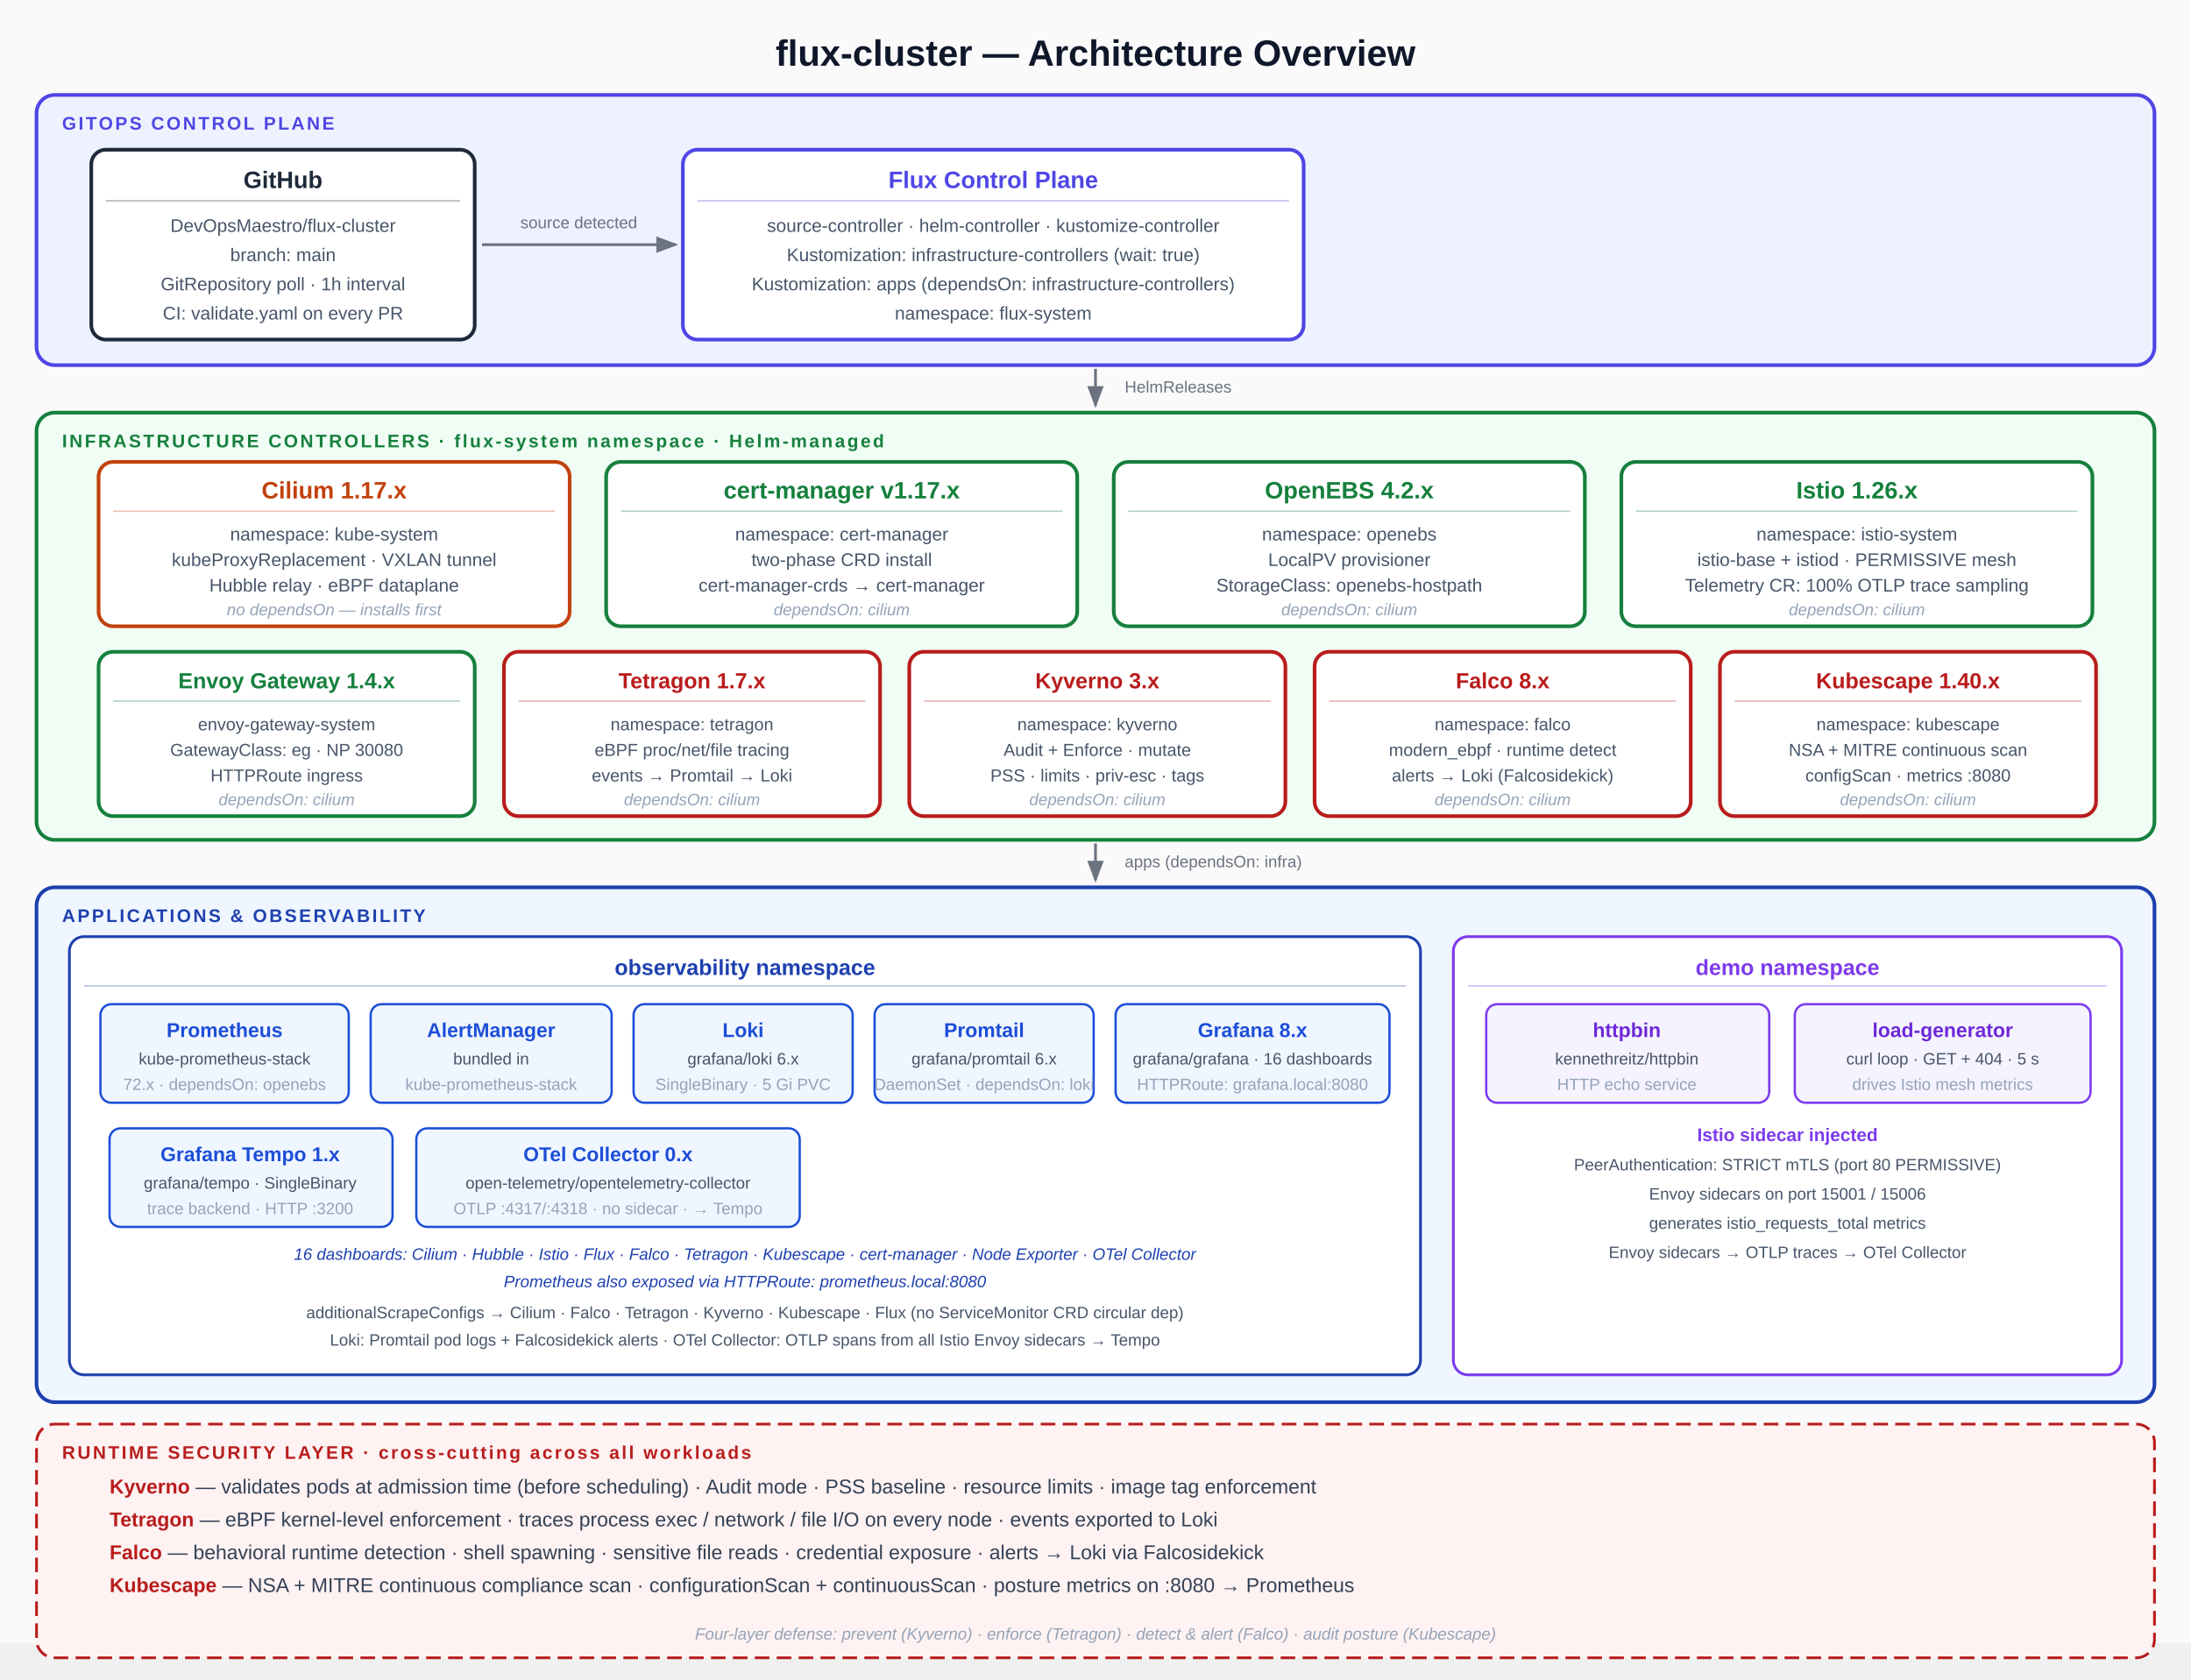
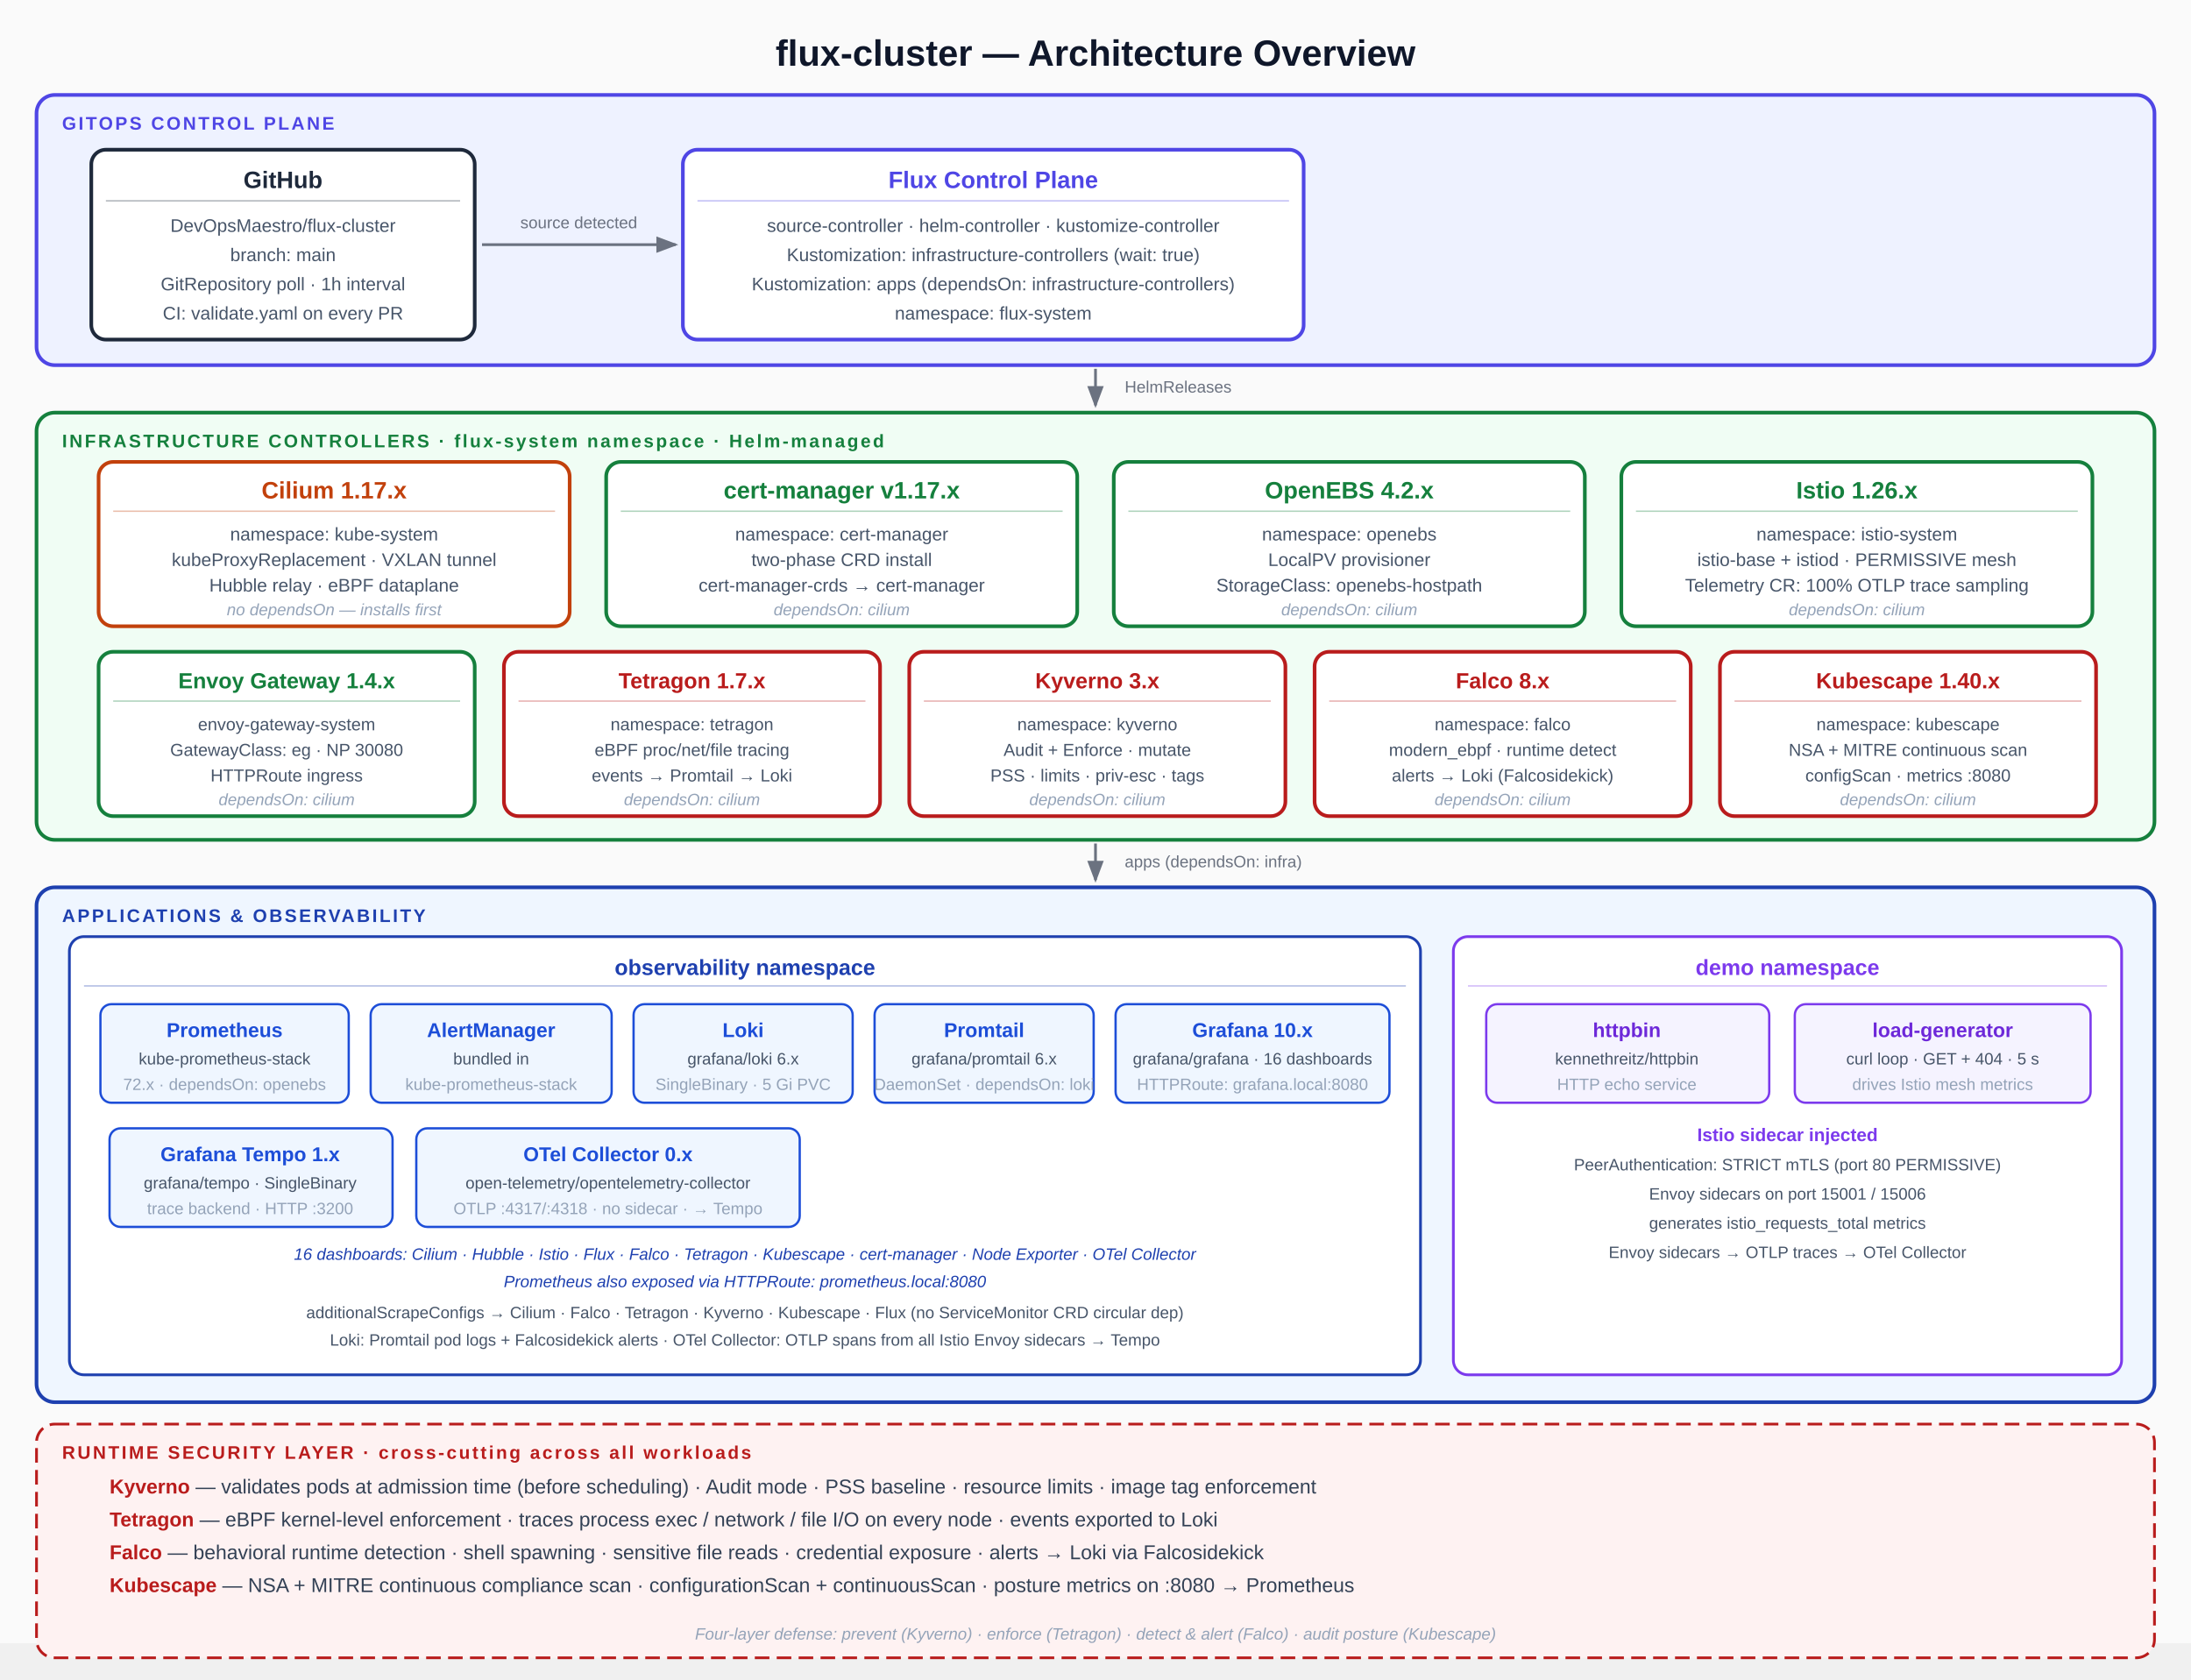
<svg xmlns="http://www.w3.org/2000/svg" width="1200" height="920" viewBox="0 0 1200 920">
  <defs>
    <marker id="arr" markerWidth="8" markerHeight="6" refX="7" refY="3" orient="auto">
      <polygon points="0 0, 8 3, 0 6" fill="#6B7280" />
    </marker>
    <marker id="arr-red" markerWidth="8" markerHeight="6" refX="7" refY="3" orient="auto">
      <polygon points="0 0, 8 3, 0 6" fill="#DC2626" />
    </marker>
  </defs>
  <rect width="1200" height="900" fill="#FAFAFA" />
  <text x="600" y="36" text-anchor="middle" font-family="system-ui, -apple-system, Arial, sans-serif" font-size="20" font-weight="700" fill="#0F172A">flux-cluster — Architecture Overview</text>
  <rect x="20" y="52" width="1160" height="148" rx="10" fill="#EEF2FF" stroke="#4F46E5" stroke-width="2" />
  <text x="34" y="71" font-family="system-ui, -apple-system, Arial, sans-serif" font-size="10" font-weight="700" fill="#4F46E5" letter-spacing="1.2">GITOPS CONTROL PLANE</text>
  <rect x="50" y="82" width="210" height="104" rx="8" fill="white" stroke="#1E293B" stroke-width="2" />
  <text x="155" y="103" text-anchor="middle" font-family="system-ui, -apple-system, Arial, sans-serif" font-size="13" font-weight="700" fill="#1E293B">GitHub</text>
  <line x1="58" y1="110" x2="252" y2="110" stroke="#1E293B" stroke-width="0.75" opacity="0.35" />
  <text x="155" y="127" text-anchor="middle" font-family="system-ui, -apple-system, Arial, sans-serif" font-size="10" fill="#475569">DevOpsMaestro/flux-cluster</text>
  <text x="155" y="143" text-anchor="middle" font-family="system-ui, -apple-system, Arial, sans-serif" font-size="10" fill="#475569">branch: main</text>
  <text x="155" y="159" text-anchor="middle" font-family="system-ui, -apple-system, Arial, sans-serif" font-size="10" fill="#475569">GitRepository poll · 1h interval</text>
  <text x="155" y="175" text-anchor="middle" font-family="system-ui, -apple-system, Arial, sans-serif" font-size="10" fill="#475569">CI: validate.yaml on every PR</text>
  <line x1="264" y1="134" x2="370" y2="134" stroke="#6B7280" stroke-width="1.5" marker-end="url(#arr)" />
  <text x="317" y="125" text-anchor="middle" font-family="system-ui, -apple-system, Arial, sans-serif" font-size="9" fill="#6B7280">source detected</text>
  <rect x="374" y="82" width="340" height="104" rx="8" fill="white" stroke="#4F46E5" stroke-width="2" />
  <text x="544" y="103" text-anchor="middle" font-family="system-ui, -apple-system, Arial, sans-serif" font-size="13" font-weight="700" fill="#4F46E5">Flux Control Plane</text>
  <line x1="382" y1="110" x2="706" y2="110" stroke="#4F46E5" stroke-width="0.75" opacity="0.35" />
  <text x="544" y="127" text-anchor="middle" font-family="system-ui, -apple-system, Arial, sans-serif" font-size="10" fill="#475569">source-controller · helm-controller · kustomize-controller</text>
  <text x="544" y="143" text-anchor="middle" font-family="system-ui, -apple-system, Arial, sans-serif" font-size="10" fill="#475569">Kustomization: infrastructure-controllers (wait: true)</text>
  <text x="544" y="159" text-anchor="middle" font-family="system-ui, -apple-system, Arial, sans-serif" font-size="10" fill="#475569">Kustomization: apps (dependsOn: infrastructure-controllers)</text>
  <text x="544" y="175" text-anchor="middle" font-family="system-ui, -apple-system, Arial, sans-serif" font-size="10" fill="#475569">namespace: flux-system</text>
  <line x1="600" y1="202" x2="600" y2="222" stroke="#6B7280" stroke-width="1.5" marker-end="url(#arr)" />
  <text x="616" y="215" font-family="system-ui, -apple-system, Arial, sans-serif" font-size="9" fill="#6B7280">HelmReleases</text>
  <rect x="20" y="226" width="1160" height="234" rx="10" fill="#F0FDF4" stroke="#15803D" stroke-width="2" />
  <text x="34" y="245" font-family="system-ui, -apple-system, Arial, sans-serif" font-size="10" font-weight="700" fill="#15803D" letter-spacing="1.2">INFRASTRUCTURE CONTROLLERS  ·  flux-system namespace  ·  Helm-managed</text>
  <rect x="54" y="253" width="258" height="90" rx="8" fill="white" stroke="#C2410C" stroke-width="2" />
  <text x="183" y="273" text-anchor="middle" font-family="system-ui, -apple-system, Arial, sans-serif" font-size="13" font-weight="700" fill="#C2410C">Cilium 1.17.x</text>
  <line x1="62" y1="280" x2="304" y2="280" stroke="#C2410C" stroke-width="0.75" opacity="0.35" />
  <text x="183" y="296" text-anchor="middle" font-family="system-ui, -apple-system, Arial, sans-serif" font-size="10" fill="#475569">namespace: kube-system</text>
  <text x="183" y="310" text-anchor="middle" font-family="system-ui, -apple-system, Arial, sans-serif" font-size="10" fill="#475569">kubeProxyReplacement · VXLAN tunnel</text>
  <text x="183" y="324" text-anchor="middle" font-family="system-ui, -apple-system, Arial, sans-serif" font-size="10" fill="#475569">Hubble relay · eBPF dataplane</text>
  <text x="183" y="337" text-anchor="middle" font-family="system-ui, -apple-system, Arial, sans-serif" font-size="9" fill="#94A3B8" font-style="italic">no dependsOn — installs first</text>
  <rect x="332" y="253" width="258" height="90" rx="8" fill="white" stroke="#15803D" stroke-width="2" />
  <text x="461" y="273" text-anchor="middle" font-family="system-ui, -apple-system, Arial, sans-serif" font-size="13" font-weight="700" fill="#15803D">cert-manager v1.17.x</text>
  <line x1="340" y1="280" x2="582" y2="280" stroke="#15803D" stroke-width="0.75" opacity="0.35" />
  <text x="461" y="296" text-anchor="middle" font-family="system-ui, -apple-system, Arial, sans-serif" font-size="10" fill="#475569">namespace: cert-manager</text>
  <text x="461" y="310" text-anchor="middle" font-family="system-ui, -apple-system, Arial, sans-serif" font-size="10" fill="#475569">two-phase CRD install</text>
  <text x="461" y="324" text-anchor="middle" font-family="system-ui, -apple-system, Arial, sans-serif" font-size="10" fill="#475569">cert-manager-crds → cert-manager</text>
  <text x="461" y="337" text-anchor="middle" font-family="system-ui, -apple-system, Arial, sans-serif" font-size="9" fill="#94A3B8" font-style="italic">dependsOn: cilium</text>
  <rect x="610" y="253" width="258" height="90" rx="8" fill="white" stroke="#15803D" stroke-width="2" />
  <text x="739" y="273" text-anchor="middle" font-family="system-ui, -apple-system, Arial, sans-serif" font-size="13" font-weight="700" fill="#15803D">OpenEBS 4.2.x</text>
  <line x1="618" y1="280" x2="860" y2="280" stroke="#15803D" stroke-width="0.75" opacity="0.35" />
  <text x="739" y="296" text-anchor="middle" font-family="system-ui, -apple-system, Arial, sans-serif" font-size="10" fill="#475569">namespace: openebs</text>
  <text x="739" y="310" text-anchor="middle" font-family="system-ui, -apple-system, Arial, sans-serif" font-size="10" fill="#475569">LocalPV provisioner</text>
  <text x="739" y="324" text-anchor="middle" font-family="system-ui, -apple-system, Arial, sans-serif" font-size="10" fill="#475569">StorageClass: openebs-hostpath</text>
  <text x="739" y="337" text-anchor="middle" font-family="system-ui, -apple-system, Arial, sans-serif" font-size="9" fill="#94A3B8" font-style="italic">dependsOn: cilium</text>
  <rect x="888" y="253" width="258" height="90" rx="8" fill="white" stroke="#15803D" stroke-width="2" />
  <text x="1017" y="273" text-anchor="middle" font-family="system-ui, -apple-system, Arial, sans-serif" font-size="13" font-weight="700" fill="#15803D">Istio 1.26.x</text>
  <line x1="896" y1="280" x2="1138" y2="280" stroke="#15803D" stroke-width="0.75" opacity="0.35" />
  <text x="1017" y="296" text-anchor="middle" font-family="system-ui, -apple-system, Arial, sans-serif" font-size="10" fill="#475569">namespace: istio-system</text>
  <text x="1017" y="310" text-anchor="middle" font-family="system-ui, -apple-system, Arial, sans-serif" font-size="10" fill="#475569">istio-base + istiod · PERMISSIVE mesh</text>
  <text x="1017" y="324" text-anchor="middle" font-family="system-ui, -apple-system, Arial, sans-serif" font-size="10" fill="#475569">Telemetry CR: 100% OTLP trace sampling</text>
  <text x="1017" y="337" text-anchor="middle" font-family="system-ui, -apple-system, Arial, sans-serif" font-size="9" fill="#94A3B8" font-style="italic">dependsOn: cilium</text>
  <rect x="54" y="357" width="206" height="90" rx="8" fill="white" stroke="#15803D" stroke-width="2" />
  <text x="157" y="377" text-anchor="middle" font-family="system-ui, -apple-system, Arial, sans-serif" font-size="12" font-weight="700" fill="#15803D">Envoy Gateway 1.4.x</text>
  <line x1="62" y1="384" x2="252" y2="384" stroke="#15803D" stroke-width="0.75" opacity="0.35" />
  <text x="157" y="400" text-anchor="middle" font-family="system-ui, -apple-system, Arial, sans-serif" font-size="9.5" fill="#475569">envoy-gateway-system</text>
  <text x="157" y="414" text-anchor="middle" font-family="system-ui, -apple-system, Arial, sans-serif" font-size="9.5" fill="#475569">GatewayClass: eg · NP 30080</text>
  <text x="157" y="428" text-anchor="middle" font-family="system-ui, -apple-system, Arial, sans-serif" font-size="9.5" fill="#475569">HTTPRoute ingress</text>
  <text x="157" y="441" text-anchor="middle" font-family="system-ui, -apple-system, Arial, sans-serif" font-size="9" fill="#94A3B8" font-style="italic">dependsOn: cilium</text>
  <rect x="276" y="357" width="206" height="90" rx="8" fill="white" stroke="#B91C1C" stroke-width="2" />
  <text x="379" y="377" text-anchor="middle" font-family="system-ui, -apple-system, Arial, sans-serif" font-size="12" font-weight="700" fill="#B91C1C">Tetragon 1.7.x</text>
  <line x1="284" y1="384" x2="474" y2="384" stroke="#B91C1C" stroke-width="0.75" opacity="0.35" />
  <text x="379" y="400" text-anchor="middle" font-family="system-ui, -apple-system, Arial, sans-serif" font-size="9.5" fill="#475569">namespace: tetragon</text>
  <text x="379" y="414" text-anchor="middle" font-family="system-ui, -apple-system, Arial, sans-serif" font-size="9.5" fill="#475569">eBPF proc/net/file tracing</text>
  <text x="379" y="428" text-anchor="middle" font-family="system-ui, -apple-system, Arial, sans-serif" font-size="9.5" fill="#475569">events → Promtail → Loki</text>
  <text x="379" y="441" text-anchor="middle" font-family="system-ui, -apple-system, Arial, sans-serif" font-size="9" fill="#94A3B8" font-style="italic">dependsOn: cilium</text>
  <rect x="498" y="357" width="206" height="90" rx="8" fill="white" stroke="#B91C1C" stroke-width="2" />
  <text x="601" y="377" text-anchor="middle" font-family="system-ui, -apple-system, Arial, sans-serif" font-size="12" font-weight="700" fill="#B91C1C">Kyverno 3.x</text>
  <line x1="506" y1="384" x2="696" y2="384" stroke="#B91C1C" stroke-width="0.75" opacity="0.35" />
  <text x="601" y="400" text-anchor="middle" font-family="system-ui, -apple-system, Arial, sans-serif" font-size="9.5" fill="#475569">namespace: kyverno</text>
  <text x="601" y="414" text-anchor="middle" font-family="system-ui, -apple-system, Arial, sans-serif" font-size="9.5" fill="#475569">Audit + Enforce · mutate</text>
  <text x="601" y="428" text-anchor="middle" font-family="system-ui, -apple-system, Arial, sans-serif" font-size="9.5" fill="#475569">PSS · limits · priv-esc · tags</text>
  <text x="601" y="441" text-anchor="middle" font-family="system-ui, -apple-system, Arial, sans-serif" font-size="9" fill="#94A3B8" font-style="italic">dependsOn: cilium</text>
  <rect x="720" y="357" width="206" height="90" rx="8" fill="white" stroke="#B91C1C" stroke-width="2" />
  <text x="823" y="377" text-anchor="middle" font-family="system-ui, -apple-system, Arial, sans-serif" font-size="12" font-weight="700" fill="#B91C1C">Falco 8.x</text>
  <line x1="728" y1="384" x2="918" y2="384" stroke="#B91C1C" stroke-width="0.75" opacity="0.35" />
  <text x="823" y="400" text-anchor="middle" font-family="system-ui, -apple-system, Arial, sans-serif" font-size="9.5" fill="#475569">namespace: falco</text>
  <text x="823" y="414" text-anchor="middle" font-family="system-ui, -apple-system, Arial, sans-serif" font-size="9.5" fill="#475569">modern_ebpf · runtime detect</text>
  <text x="823" y="428" text-anchor="middle" font-family="system-ui, -apple-system, Arial, sans-serif" font-size="9.5" fill="#475569">alerts → Loki (Falcosidekick)</text>
  <text x="823" y="441" text-anchor="middle" font-family="system-ui, -apple-system, Arial, sans-serif" font-size="9" fill="#94A3B8" font-style="italic">dependsOn: cilium</text>
  <rect x="942" y="357" width="206" height="90" rx="8" fill="white" stroke="#B91C1C" stroke-width="2" />
  <text x="1045" y="377" text-anchor="middle" font-family="system-ui, -apple-system, Arial, sans-serif" font-size="12" font-weight="700" fill="#B91C1C">Kubescape 1.40.x</text>
  <line x1="950" y1="384" x2="1140" y2="384" stroke="#B91C1C" stroke-width="0.75" opacity="0.35" />
  <text x="1045" y="400" text-anchor="middle" font-family="system-ui, -apple-system, Arial, sans-serif" font-size="9.5" fill="#475569">namespace: kubescape</text>
  <text x="1045" y="414" text-anchor="middle" font-family="system-ui, -apple-system, Arial, sans-serif" font-size="9.5" fill="#475569">NSA + MITRE continuous scan</text>
  <text x="1045" y="428" text-anchor="middle" font-family="system-ui, -apple-system, Arial, sans-serif" font-size="9.5" fill="#475569">configScan · metrics :8080</text>
  <text x="1045" y="441" text-anchor="middle" font-family="system-ui, -apple-system, Arial, sans-serif" font-size="9" fill="#94A3B8" font-style="italic">dependsOn: cilium</text>
  <line x1="600" y1="462" x2="600" y2="482" stroke="#6B7280" stroke-width="1.5" marker-end="url(#arr)" />
  <text x="616" y="475" font-family="system-ui, -apple-system, Arial, sans-serif" font-size="9" fill="#6B7280">apps (dependsOn: infra)</text>
  <rect x="20" y="486" width="1160" height="282" rx="10" fill="#EFF6FF" stroke="#1E40AF" stroke-width="2" />
  <text x="34" y="505" font-family="system-ui, -apple-system, Arial, sans-serif" font-size="10" font-weight="700" fill="#1E40AF" letter-spacing="1.2">APPLICATIONS  &amp;  OBSERVABILITY</text>
  <rect x="38" y="513" width="740" height="240" rx="8" fill="white" stroke="#1E40AF" stroke-width="1.5" />
  <text x="408" y="534" text-anchor="middle" font-family="system-ui, -apple-system, Arial, sans-serif" font-size="12" font-weight="700" fill="#1E40AF">observability namespace</text>
  <line x1="46" y1="540" x2="770" y2="540" stroke="#1E40AF" stroke-width="0.75" opacity="0.35" />
  <rect x="55" y="550" width="136" height="54" rx="6" fill="#EFF6FF" stroke="#1D4ED8" stroke-width="1.25" />
  <text x="123" y="568" text-anchor="middle" font-family="system-ui, -apple-system, Arial, sans-serif" font-size="11" font-weight="700" fill="#1D4ED8">Prometheus</text>
  <text x="123" y="583" text-anchor="middle" font-family="system-ui, -apple-system, Arial, sans-serif" font-size="9" fill="#475569">kube-prometheus-stack</text>
  <text x="123" y="597" text-anchor="middle" font-family="system-ui, -apple-system, Arial, sans-serif" font-size="9" fill="#94A3B8">72.x · dependsOn: openebs</text>
  <rect x="203" y="550" width="132" height="54" rx="6" fill="#EFF6FF" stroke="#1D4ED8" stroke-width="1.25" />
  <text x="269" y="568" text-anchor="middle" font-family="system-ui, -apple-system, Arial, sans-serif" font-size="11" font-weight="700" fill="#1D4ED8">AlertManager</text>
  <text x="269" y="583" text-anchor="middle" font-family="system-ui, -apple-system, Arial, sans-serif" font-size="9" fill="#475569">bundled in</text>
  <text x="269" y="597" text-anchor="middle" font-family="system-ui, -apple-system, Arial, sans-serif" font-size="9" fill="#94A3B8">kube-prometheus-stack</text>
  <rect x="347" y="550" width="120" height="54" rx="6" fill="#EFF6FF" stroke="#1D4ED8" stroke-width="1.25" />
  <text x="407" y="568" text-anchor="middle" font-family="system-ui, -apple-system, Arial, sans-serif" font-size="11" font-weight="700" fill="#1D4ED8">Loki</text>
  <text x="407" y="583" text-anchor="middle" font-family="system-ui, -apple-system, Arial, sans-serif" font-size="9" fill="#475569">grafana/loki 6.x</text>
  <text x="407" y="597" text-anchor="middle" font-family="system-ui, -apple-system, Arial, sans-serif" font-size="9" fill="#94A3B8">SingleBinary · 5 Gi PVC</text>
  <rect x="479" y="550" width="120" height="54" rx="6" fill="#EFF6FF" stroke="#1D4ED8" stroke-width="1.25" />
  <text x="539" y="568" text-anchor="middle" font-family="system-ui, -apple-system, Arial, sans-serif" font-size="11" font-weight="700" fill="#1D4ED8">Promtail</text>
  <text x="539" y="583" text-anchor="middle" font-family="system-ui, -apple-system, Arial, sans-serif" font-size="9" fill="#475569">grafana/promtail 6.x</text>
  <text x="539" y="597" text-anchor="middle" font-family="system-ui, -apple-system, Arial, sans-serif" font-size="9" fill="#94A3B8">DaemonSet · dependsOn: loki</text>
  <rect x="611" y="550" width="150" height="54" rx="6" fill="#EFF6FF" stroke="#1D4ED8" stroke-width="1.25" />
-   <text x="686" y="568" text-anchor="middle" font-family="system-ui, -apple-system, Arial, sans-serif" font-size="11" font-weight="700" fill="#1D4ED8">Grafana 8.x</text>
+   <text x="686" y="568" text-anchor="middle" font-family="system-ui, -apple-system, Arial, sans-serif" font-size="11" font-weight="700" fill="#1D4ED8">Grafana 10.x</text>
  <text x="686" y="583" text-anchor="middle" font-family="system-ui, -apple-system, Arial, sans-serif" font-size="9" fill="#475569">grafana/grafana · 16 dashboards</text>
  <text x="686" y="597" text-anchor="middle" font-family="system-ui, -apple-system, Arial, sans-serif" font-size="9" fill="#94A3B8">HTTPRoute: grafana.local:8080</text>
  <rect x="60" y="618" width="155" height="54" rx="6" fill="#EFF6FF" stroke="#1D4ED8" stroke-width="1.25" />
  <text x="137" y="636" text-anchor="middle" font-family="system-ui, -apple-system, Arial, sans-serif" font-size="11" font-weight="700" fill="#1D4ED8">Grafana Tempo 1.x</text>
  <text x="137" y="651" text-anchor="middle" font-family="system-ui, -apple-system, Arial, sans-serif" font-size="9" fill="#475569">grafana/tempo · SingleBinary</text>
  <text x="137" y="665" text-anchor="middle" font-family="system-ui, -apple-system, Arial, sans-serif" font-size="9" fill="#94A3B8">trace backend · HTTP :3200</text>
  <rect x="228" y="618" width="210" height="54" rx="6" fill="#EFF6FF" stroke="#1D4ED8" stroke-width="1.25" />
  <text x="333" y="636" text-anchor="middle" font-family="system-ui, -apple-system, Arial, sans-serif" font-size="11" font-weight="700" fill="#1D4ED8">OTel Collector 0.x</text>
  <text x="333" y="651" text-anchor="middle" font-family="system-ui, -apple-system, Arial, sans-serif" font-size="9" fill="#475569">open-telemetry/opentelemetry-collector</text>
  <text x="333" y="665" text-anchor="middle" font-family="system-ui, -apple-system, Arial, sans-serif" font-size="9" fill="#94A3B8">OTLP :4317/:4318 · no sidecar · → Tempo</text>
  <text x="408" y="690" text-anchor="middle" font-family="system-ui, -apple-system, Arial, sans-serif" font-size="9" font-style="italic" fill="#1E40AF">16 dashboards: Cilium · Hubble · Istio · Flux · Falco · Tetragon · Kubescape · cert-manager · Node Exporter · OTel Collector</text>
  <text x="408" y="705" text-anchor="middle" font-family="system-ui, -apple-system, Arial, sans-serif" font-size="9" font-style="italic" fill="#1E40AF">Prometheus also exposed via HTTPRoute: prometheus.local:8080</text>
  <text x="408" y="722" text-anchor="middle" font-family="system-ui, -apple-system, Arial, sans-serif" font-size="9" fill="#475569">additionalScrapeConfigs → Cilium · Falco · Tetragon · Kyverno · Kubescape · Flux (no ServiceMonitor CRD circular dep)</text>
  <text x="408" y="737" text-anchor="middle" font-family="system-ui, -apple-system, Arial, sans-serif" font-size="9" fill="#475569">Loki: Promtail pod logs + Falcosidekick alerts  ·  OTel Collector: OTLP spans from all Istio Envoy sidecars → Tempo</text>
  <rect x="796" y="513" width="366" height="240" rx="8" fill="white" stroke="#7C3AED" stroke-width="1.5" />
  <text x="979" y="534" text-anchor="middle" font-family="system-ui, -apple-system, Arial, sans-serif" font-size="12" font-weight="700" fill="#7C3AED">demo namespace</text>
  <line x1="804" y1="540" x2="1154" y2="540" stroke="#7C3AED" stroke-width="0.75" opacity="0.35" />
  <rect x="814" y="550" width="155" height="54" rx="6" fill="#F5F3FF" stroke="#7C3AED" stroke-width="1.25" />
  <text x="891" y="568" text-anchor="middle" font-family="system-ui, -apple-system, Arial, sans-serif" font-size="11" font-weight="700" fill="#6D28D9">httpbin</text>
  <text x="891" y="583" text-anchor="middle" font-family="system-ui, -apple-system, Arial, sans-serif" font-size="9" fill="#475569">kennethreitz/httpbin</text>
  <text x="891" y="597" text-anchor="middle" font-family="system-ui, -apple-system, Arial, sans-serif" font-size="9" fill="#94A3B8">HTTP echo service</text>
  <rect x="983" y="550" width="162" height="54" rx="6" fill="#F5F3FF" stroke="#7C3AED" stroke-width="1.25" />
  <text x="1064" y="568" text-anchor="middle" font-family="system-ui, -apple-system, Arial, sans-serif" font-size="11" font-weight="700" fill="#6D28D9">load-generator</text>
  <text x="1064" y="583" text-anchor="middle" font-family="system-ui, -apple-system, Arial, sans-serif" font-size="9" fill="#475569">curl loop · GET + 404 · 5 s</text>
  <text x="1064" y="597" text-anchor="middle" font-family="system-ui, -apple-system, Arial, sans-serif" font-size="9" fill="#94A3B8">drives Istio mesh metrics</text>
  <text x="979" y="625" text-anchor="middle" font-family="system-ui, -apple-system, Arial, sans-serif" font-size="10" font-weight="600" fill="#7C3AED">Istio sidecar injected</text>
  <text x="979" y="641" text-anchor="middle" font-family="system-ui, -apple-system, Arial, sans-serif" font-size="9" fill="#475569">PeerAuthentication: STRICT mTLS (port 80 PERMISSIVE)</text>
  <text x="979" y="657" text-anchor="middle" font-family="system-ui, -apple-system, Arial, sans-serif" font-size="9" fill="#475569">Envoy sidecars on port 15001 / 15006</text>
  <text x="979" y="673" text-anchor="middle" font-family="system-ui, -apple-system, Arial, sans-serif" font-size="9" fill="#475569">generates istio_requests_total metrics</text>
  <text x="979" y="689" text-anchor="middle" font-family="system-ui, -apple-system, Arial, sans-serif" font-size="9" fill="#475569">Envoy sidecars → OTLP traces → OTel Collector</text>
  <rect x="20" y="780" width="1160" height="128" rx="10" fill="#FEF2F2" stroke="#B91C1C" stroke-width="1.5" stroke-dasharray="8,4" />
  <text x="34" y="799" font-family="system-ui, -apple-system, Arial, sans-serif" font-size="10" font-weight="700" fill="#B91C1C" letter-spacing="1.2">RUNTIME SECURITY LAYER  ·  cross-cutting across all workloads</text>
  <text x="60" y="818" font-family="system-ui, -apple-system, Arial, sans-serif" font-size="11" fill="#334155">
    <tspan font-weight="700" fill="#B91C1C">Kyverno</tspan>
    <tspan> — validates pods at admission time (before scheduling) · Audit mode · PSS baseline · resource limits · image tag enforcement</tspan>
  </text>
  <text x="60" y="836" font-family="system-ui, -apple-system, Arial, sans-serif" font-size="11" fill="#334155">
    <tspan font-weight="700" fill="#B91C1C">Tetragon</tspan>
    <tspan> — eBPF kernel-level enforcement · traces process exec / network / file I/O on every node · events exported to Loki</tspan>
  </text>
  <text x="60" y="854" font-family="system-ui, -apple-system, Arial, sans-serif" font-size="11" fill="#334155">
    <tspan font-weight="700" fill="#B91C1C">Falco</tspan>
    <tspan> — behavioral runtime detection · shell spawning · sensitive file reads · credential exposure · alerts → Loki via Falcosidekick</tspan>
  </text>
  <text x="60" y="872" font-family="system-ui, -apple-system, Arial, sans-serif" font-size="11" fill="#334155">
    <tspan font-weight="700" fill="#B91C1C">Kubescape</tspan>
    <tspan> — NSA + MITRE continuous compliance scan · configurationScan + continuousScan · posture metrics on :8080 → Prometheus</tspan>
  </text>
  <text x="600" y="898" text-anchor="middle" font-family="system-ui, -apple-system, Arial, sans-serif" font-size="9" font-style="italic" fill="#94A3B8">Four-layer defense: prevent (Kyverno) · enforce (Tetragon) · detect &amp; alert (Falco) · audit posture (Kubescape)</text>
</svg>
